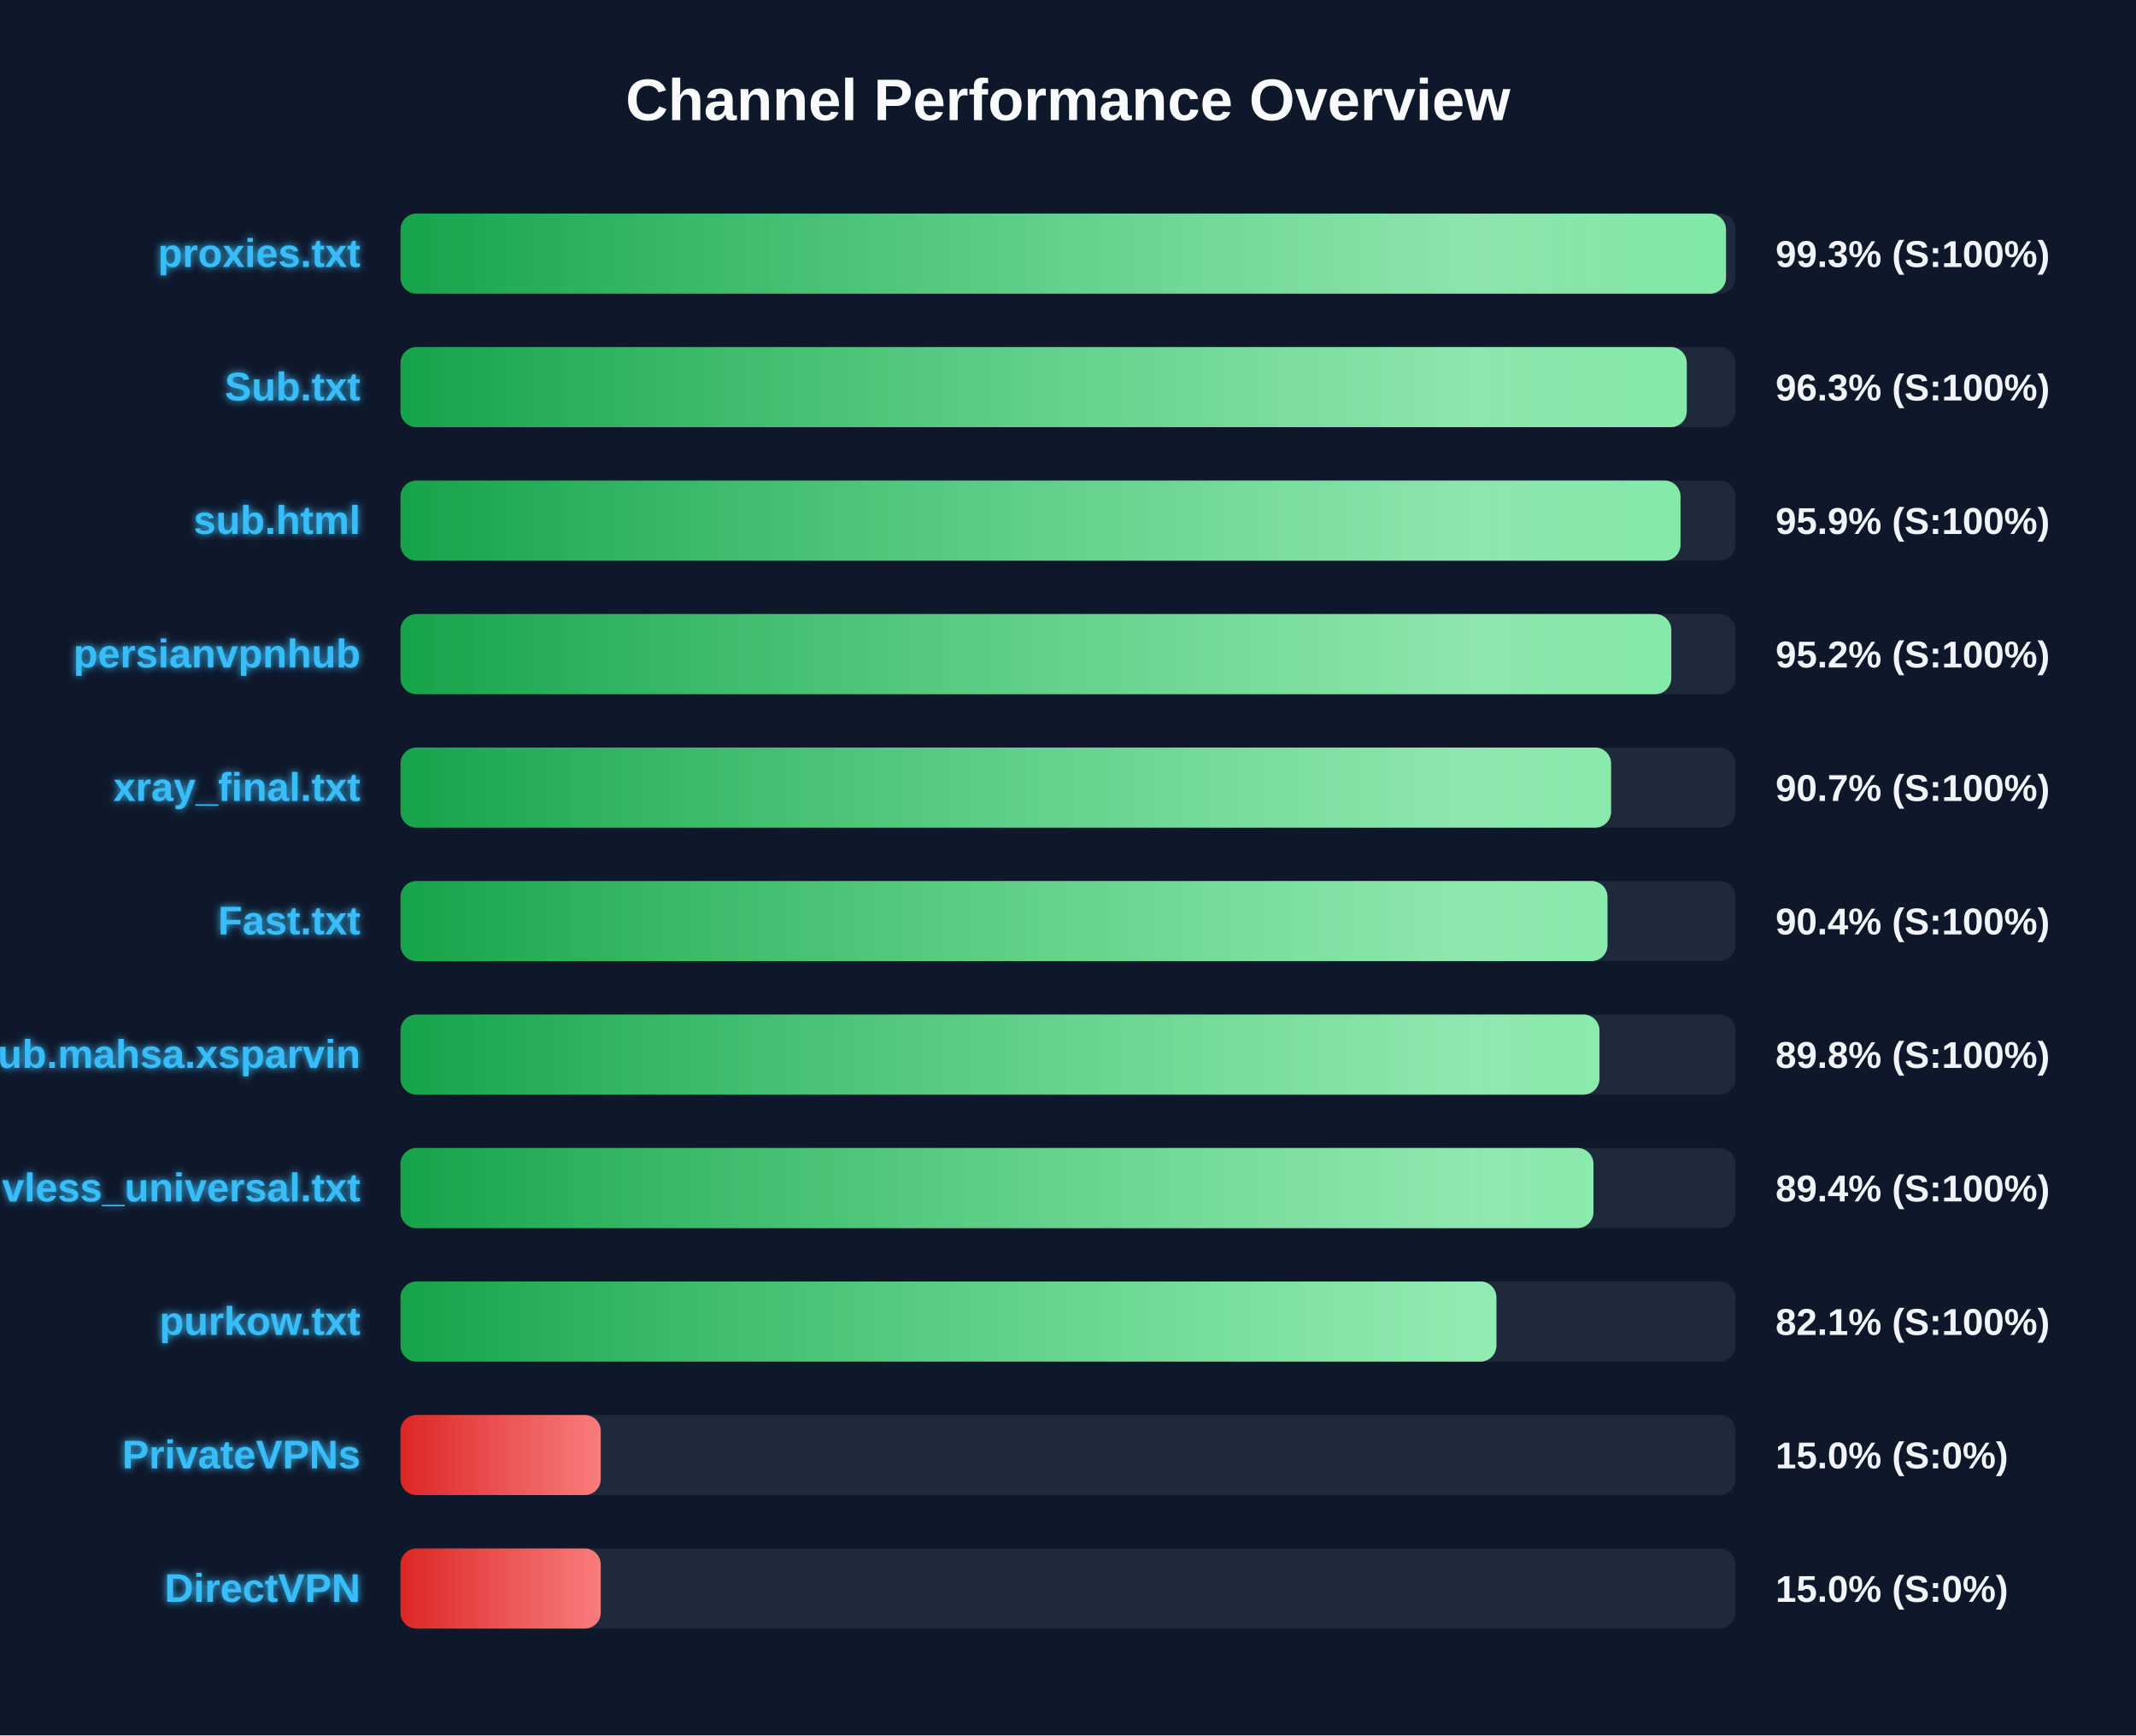
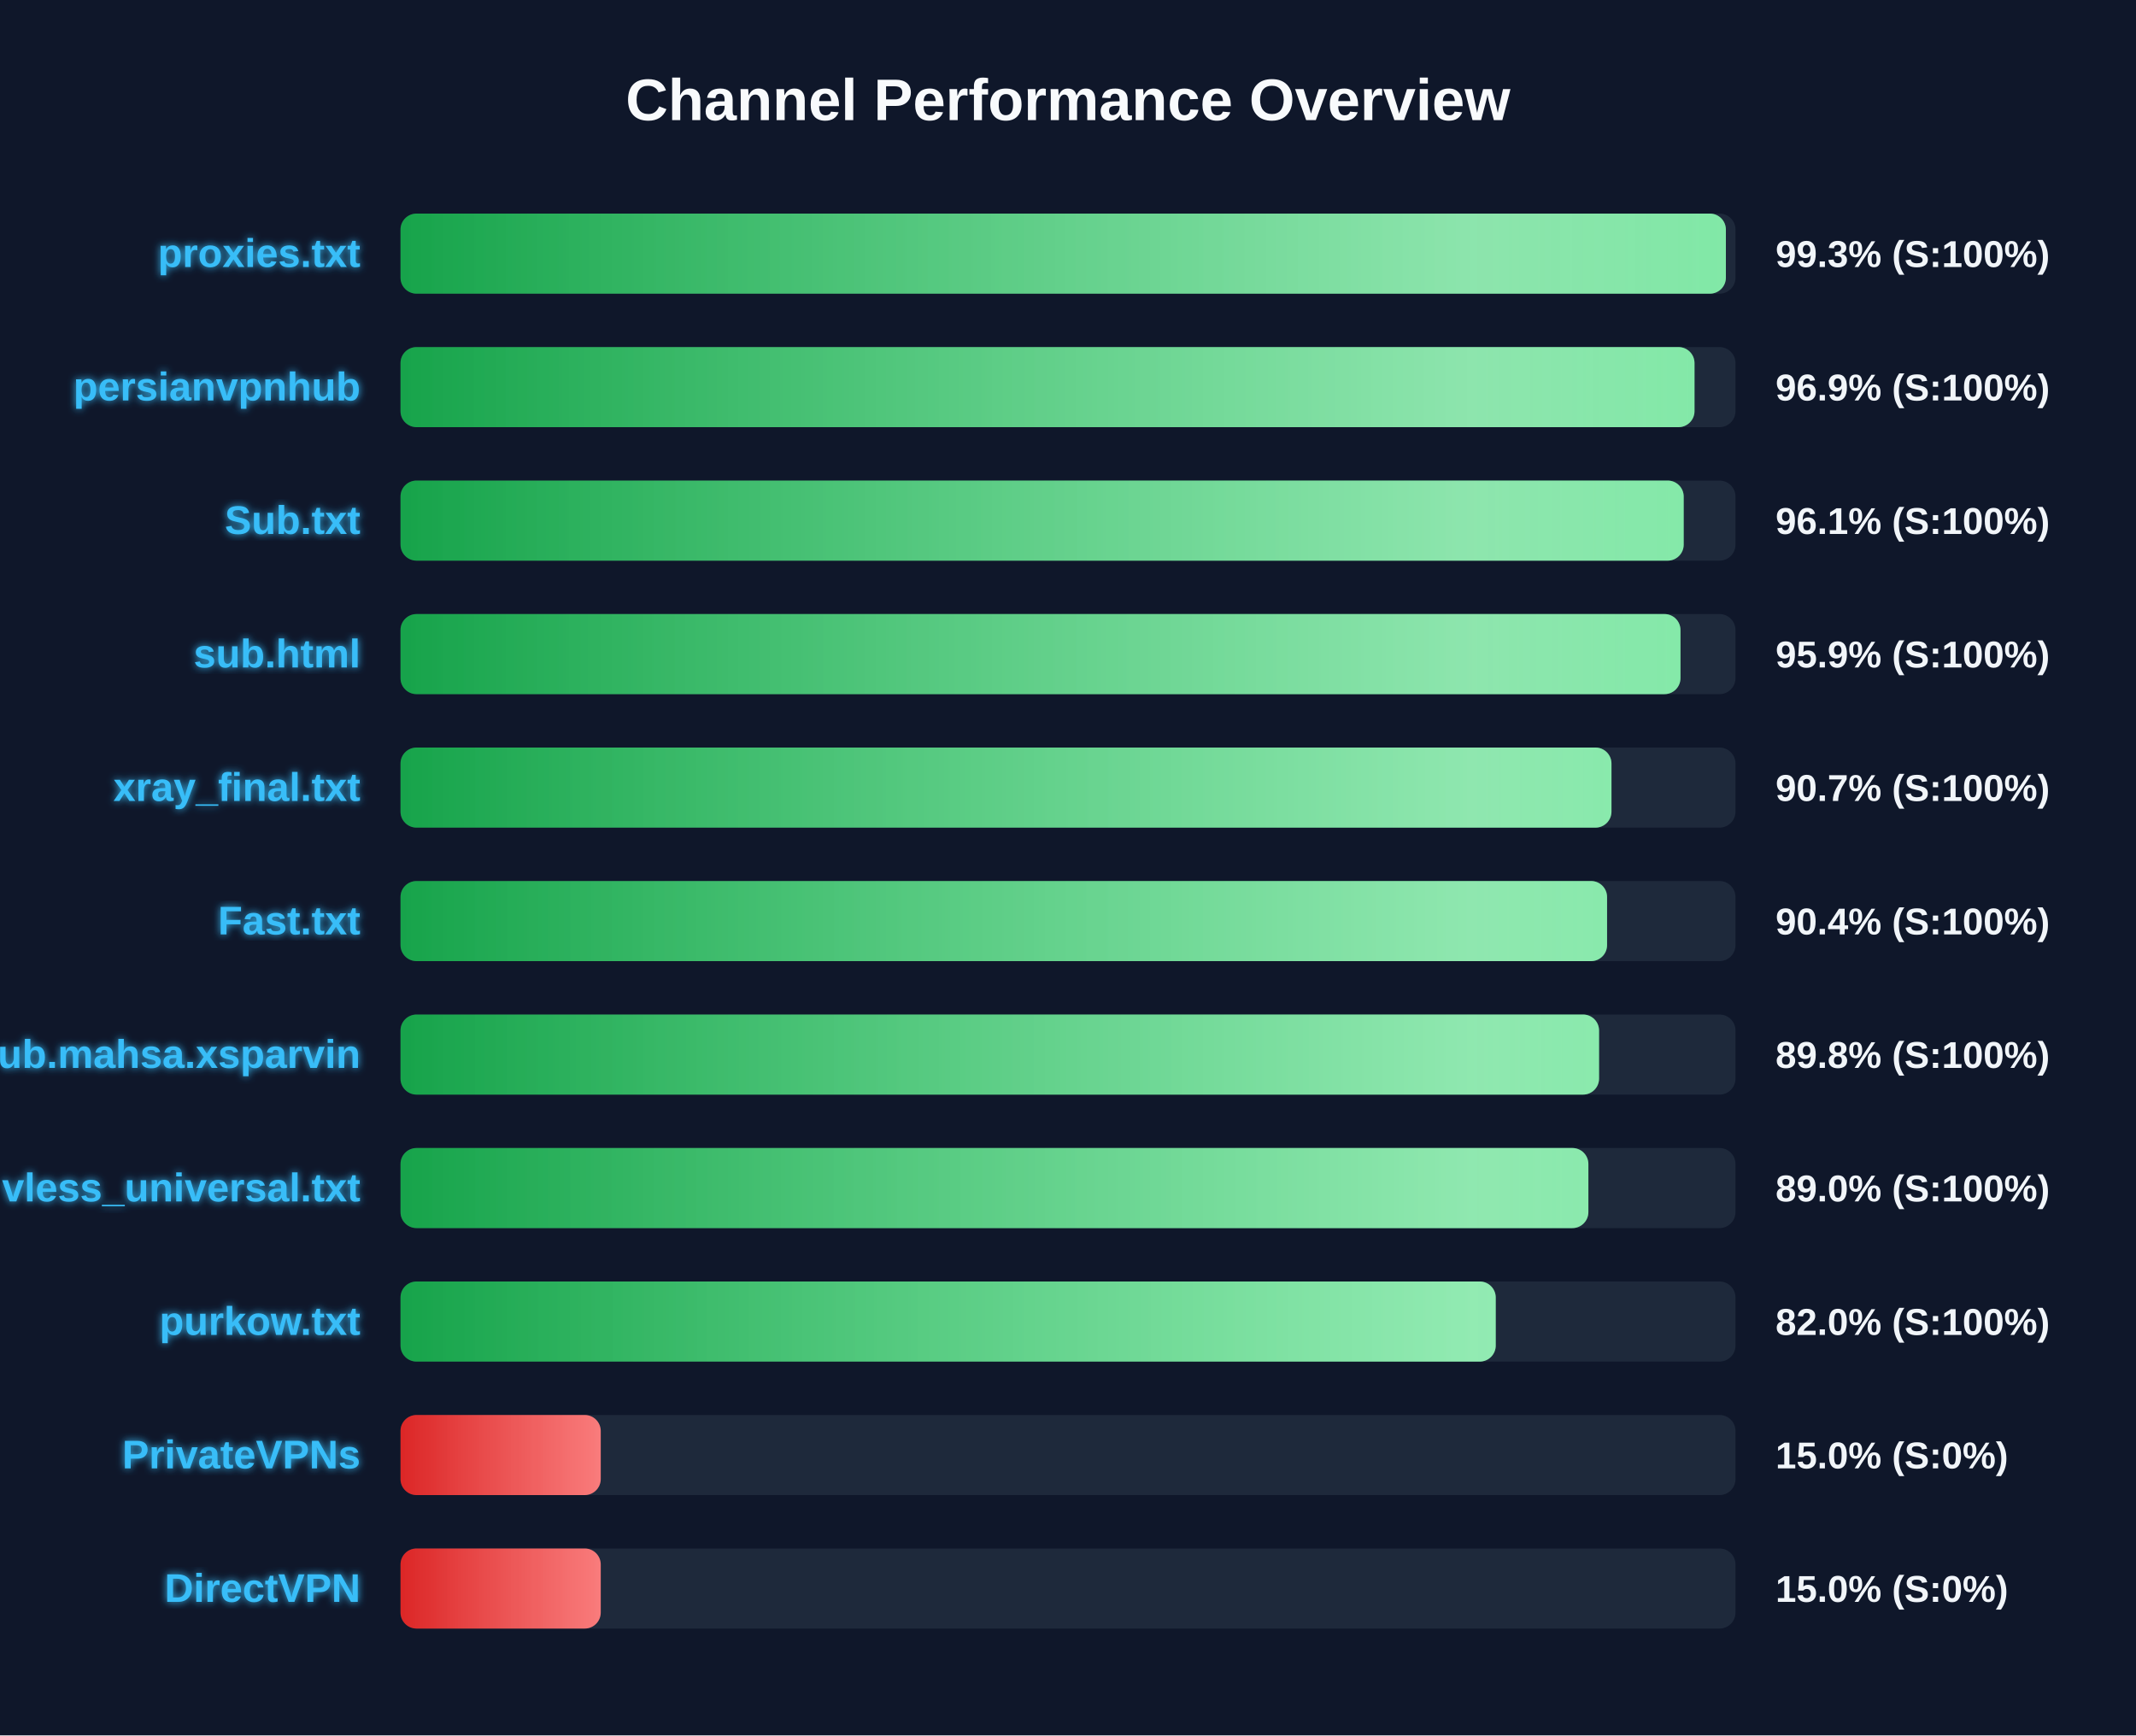
<svg xmlns="http://www.w3.org/2000/svg" width="800" height="650" version="1.1">
  <defs>
    <linearGradient id="grad-green" x1="0%" y1="0%" x2="100%" y2="0%">
      <stop offset="0%" stop-color="#16a34a" />
      <stop offset="100%" stop-color="#4ade80" />
    </linearGradient>
    <linearGradient id="grad-yellow" x1="0%" y1="0%" x2="100%" y2="0%">
      <stop offset="0%" stop-color="#ca8a04" />
      <stop offset="100%" stop-color="#fde047" />
    </linearGradient>
    <linearGradient id="grad-red" x1="0%" y1="0%" x2="100%" y2="0%">
      <stop offset="0%" stop-color="#dc2626" />
      <stop offset="100%" stop-color="#f87171" />
    </linearGradient>
    <linearGradient id="shimmer" x1="0%" y1="0%" x2="100%" y2="0%">
      <stop offset="0%" stop-color="rgba(255,255,255,0)" />
      <stop offset="50%" stop-color="rgba(255,255,255,0.4)" />
      <stop offset="100%" stop-color="rgba(255,255,255,0)" />
    </linearGradient>
    <filter id="glow" x="-20%" y="-20%" width="140%" height="140%">
      <feGaussianBlur stdDeviation="1.5" result="blur" />
      <feComposite in="SourceGraphic" in2="blur" operator="over" />
    </filter>
  </defs>
  <style>
        .bg-rect { fill: #0f172a; }
        .title { font: bold 22px 'Segoe UI', Arial, sans-serif; fill: #f8fafc; }
        .row { font: bold 15px 'Segoe UI', Arial, sans-serif; fill: #38bdf8; filter: url(#glow); }
        .score { font: bold 14px 'Segoe UI', Arial, sans-serif; fill: #f1f5f9; }
        @keyframes shimmer-anim {
            0% { transform: translateX(-100%); }
            100% { transform: translateX(200%); }
        }
        .shimmer-rect {
            animation: shimmer-anim 2.5s infinite linear;
        }
    </style>
  <rect width="100%" height="100%" class="bg-rect" />
  <text x="400" y="45" text-anchor="middle" class="title">Channel Performance Overview</text>
  <rect x="150" y="80" width="500" height="30" fill="#1e293b" rx="6" />
  <clipPath id="clip-0">
-     <rect x="150" y="80" width="496.45" height="30" rx="6" />
+     <rect x="150" y="80" width="496.4" height="30" rx="6" />
  </clipPath>
-   <rect x="150" y="80" width="496.45" height="30" fill="url(#grad-green)" rx="6" />
+   <rect x="150" y="80" width="496.4" height="30" fill="url(#grad-green)" rx="6" />
  <g clip-path="url(#clip-0)">
    <rect x="150" y="80" width="100%" height="30" fill="url(#shimmer)" class="shimmer-rect" />
  </g>
  <text x="135" y="100" text-anchor="end" class="row">proxies.txt</text>
  <text x="665" y="100" text-anchor="start" class="score">99.3% (S:100%)</text>
  <rect x="150" y="130" width="500" height="30" fill="#1e293b" rx="6" />
  <clipPath id="clip-1">
-     <rect x="150" y="130" width="481.75" height="30" rx="6" />
+     <rect x="150" y="130" width="484.65" height="30" rx="6" />
  </clipPath>
-   <rect x="150" y="130" width="481.75" height="30" fill="url(#grad-green)" rx="6" />
+   <rect x="150" y="130" width="484.65" height="30" fill="url(#grad-green)" rx="6" />
  <g clip-path="url(#clip-1)">
    <rect x="150" y="130" width="100%" height="30" fill="url(#shimmer)" class="shimmer-rect" />
  </g>
-   <text x="135" y="150" text-anchor="end" class="row">Sub.txt</text>
-   <text x="665" y="150" text-anchor="start" class="score">96.3% (S:100%)</text>
+   <text x="135" y="150" text-anchor="end" class="row">persianvpnhub</text>
+   <text x="665" y="150" text-anchor="start" class="score">96.9% (S:100%)</text>
  <rect x="150" y="180" width="500" height="30" fill="#1e293b" rx="6" />
  <clipPath id="clip-2">
-     <rect x="150" y="180" width="479.4" height="30" rx="6" />
+     <rect x="150" y="180" width="480.6" height="30" rx="6" />
  </clipPath>
-   <rect x="150" y="180" width="479.4" height="30" fill="url(#grad-green)" rx="6" />
+   <rect x="150" y="180" width="480.6" height="30" fill="url(#grad-green)" rx="6" />
  <g clip-path="url(#clip-2)">
    <rect x="150" y="180" width="100%" height="30" fill="url(#shimmer)" class="shimmer-rect" />
  </g>
-   <text x="135" y="200" text-anchor="end" class="row">sub.html</text>
-   <text x="665" y="200" text-anchor="start" class="score">95.9% (S:100%)</text>
+   <text x="135" y="200" text-anchor="end" class="row">Sub.txt</text>
+   <text x="665" y="200" text-anchor="start" class="score">96.1% (S:100%)</text>
  <rect x="150" y="230" width="500" height="30" fill="#1e293b" rx="6" />
  <clipPath id="clip-3">
-     <rect x="150" y="230" width="475.95" height="30" rx="6" />
+     <rect x="150" y="230" width="479.4" height="30" rx="6" />
  </clipPath>
-   <rect x="150" y="230" width="475.95" height="30" fill="url(#grad-green)" rx="6" />
+   <rect x="150" y="230" width="479.4" height="30" fill="url(#grad-green)" rx="6" />
  <g clip-path="url(#clip-3)">
    <rect x="150" y="230" width="100%" height="30" fill="url(#shimmer)" class="shimmer-rect" />
  </g>
-   <text x="135" y="250" text-anchor="end" class="row">persianvpnhub</text>
-   <text x="665" y="250" text-anchor="start" class="score">95.2% (S:100%)</text>
+   <text x="135" y="250" text-anchor="end" class="row">sub.html</text>
+   <text x="665" y="250" text-anchor="start" class="score">95.9% (S:100%)</text>
  <rect x="150" y="280" width="500" height="30" fill="#1e293b" rx="6" />
  <clipPath id="clip-4">
-     <rect x="150" y="280" width="453.4" height="30" rx="6" />
+     <rect x="150" y="280" width="453.55" height="30" rx="6" />
  </clipPath>
-   <rect x="150" y="280" width="453.4" height="30" fill="url(#grad-green)" rx="6" />
+   <rect x="150" y="280" width="453.55" height="30" fill="url(#grad-green)" rx="6" />
  <g clip-path="url(#clip-4)">
    <rect x="150" y="280" width="100%" height="30" fill="url(#shimmer)" class="shimmer-rect" />
  </g>
  <text x="135" y="300" text-anchor="end" class="row">xray_final.txt</text>
  <text x="665" y="300" text-anchor="start" class="score">90.7% (S:100%)</text>
  <rect x="150" y="330" width="500" height="30" fill="#1e293b" rx="6" />
  <clipPath id="clip-5">
-     <rect x="150" y="330" width="452.05" height="30" rx="6" />
+     <rect x="150" y="330" width="451.9" height="30" rx="6" />
  </clipPath>
-   <rect x="150" y="330" width="452.05" height="30" fill="url(#grad-green)" rx="6" />
+   <rect x="150" y="330" width="451.9" height="30" fill="url(#grad-green)" rx="6" />
  <g clip-path="url(#clip-5)">
    <rect x="150" y="330" width="100%" height="30" fill="url(#shimmer)" class="shimmer-rect" />
  </g>
  <text x="135" y="350" text-anchor="end" class="row">Fast.txt</text>
  <text x="665" y="350" text-anchor="start" class="score">90.4% (S:100%)</text>
  <rect x="150" y="380" width="500" height="30" fill="#1e293b" rx="6" />
  <clipPath id="clip-6">
-     <rect x="150" y="380" width="449.05" height="30" rx="6" />
+     <rect x="150" y="380" width="448.9" height="30" rx="6" />
  </clipPath>
-   <rect x="150" y="380" width="449.05" height="30" fill="url(#grad-green)" rx="6" />
+   <rect x="150" y="380" width="448.9" height="30" fill="url(#grad-green)" rx="6" />
  <g clip-path="url(#clip-6)">
    <rect x="150" y="380" width="100%" height="30" fill="url(#shimmer)" class="shimmer-rect" />
  </g>
  <text x="135" y="400" text-anchor="end" class="row">Sub.mahsa.xsparvin</text>
  <text x="665" y="400" text-anchor="start" class="score">89.8% (S:100%)</text>
  <rect x="150" y="430" width="500" height="30" fill="#1e293b" rx="6" />
  <clipPath id="clip-7">
-     <rect x="150" y="430" width="446.8" height="30" rx="6" />
+     <rect x="150" y="430" width="444.9" height="30" rx="6" />
  </clipPath>
-   <rect x="150" y="430" width="446.8" height="30" fill="url(#grad-green)" rx="6" />
+   <rect x="150" y="430" width="444.9" height="30" fill="url(#grad-green)" rx="6" />
  <g clip-path="url(#clip-7)">
    <rect x="150" y="430" width="100%" height="30" fill="url(#shimmer)" class="shimmer-rect" />
  </g>
  <text x="135" y="450" text-anchor="end" class="row">vless_universal.txt</text>
-   <text x="665" y="450" text-anchor="start" class="score">89.4% (S:100%)</text>
+   <text x="665" y="450" text-anchor="start" class="score">89.0% (S:100%)</text>
  <rect x="150" y="480" width="500" height="30" fill="#1e293b" rx="6" />
  <clipPath id="clip-8">
-     <rect x="150" y="480" width="410.45" height="30" rx="6" />
+     <rect x="150" y="480" width="410.2" height="30" rx="6" />
  </clipPath>
-   <rect x="150" y="480" width="410.45" height="30" fill="url(#grad-green)" rx="6" />
+   <rect x="150" y="480" width="410.2" height="30" fill="url(#grad-green)" rx="6" />
  <g clip-path="url(#clip-8)">
    <rect x="150" y="480" width="100%" height="30" fill="url(#shimmer)" class="shimmer-rect" />
  </g>
  <text x="135" y="500" text-anchor="end" class="row">purkow.txt</text>
-   <text x="665" y="500" text-anchor="start" class="score">82.1% (S:100%)</text>
+   <text x="665" y="500" text-anchor="start" class="score">82.0% (S:100%)</text>
  <rect x="150" y="530" width="500" height="30" fill="#1e293b" rx="6" />
  <clipPath id="clip-9">
    <rect x="150" y="530" width="75.0" height="30" rx="6" />
  </clipPath>
  <rect x="150" y="530" width="75.0" height="30" fill="url(#grad-red)" rx="6" />
  <g clip-path="url(#clip-9)">
    <rect x="150" y="530" width="100%" height="30" fill="url(#shimmer)" class="shimmer-rect" />
  </g>
  <text x="135" y="550" text-anchor="end" class="row">PrivateVPNs</text>
  <text x="665" y="550" text-anchor="start" class="score">15.0% (S:0%)</text>
  <rect x="150" y="580" width="500" height="30" fill="#1e293b" rx="6" />
  <clipPath id="clip-10">
    <rect x="150" y="580" width="75.0" height="30" rx="6" />
  </clipPath>
  <rect x="150" y="580" width="75.0" height="30" fill="url(#grad-red)" rx="6" />
  <g clip-path="url(#clip-10)">
    <rect x="150" y="580" width="100%" height="30" fill="url(#shimmer)" class="shimmer-rect" />
  </g>
  <text x="135" y="600" text-anchor="end" class="row">DirectVPN</text>
  <text x="665" y="600" text-anchor="start" class="score">15.0% (S:0%)</text>
</svg>
